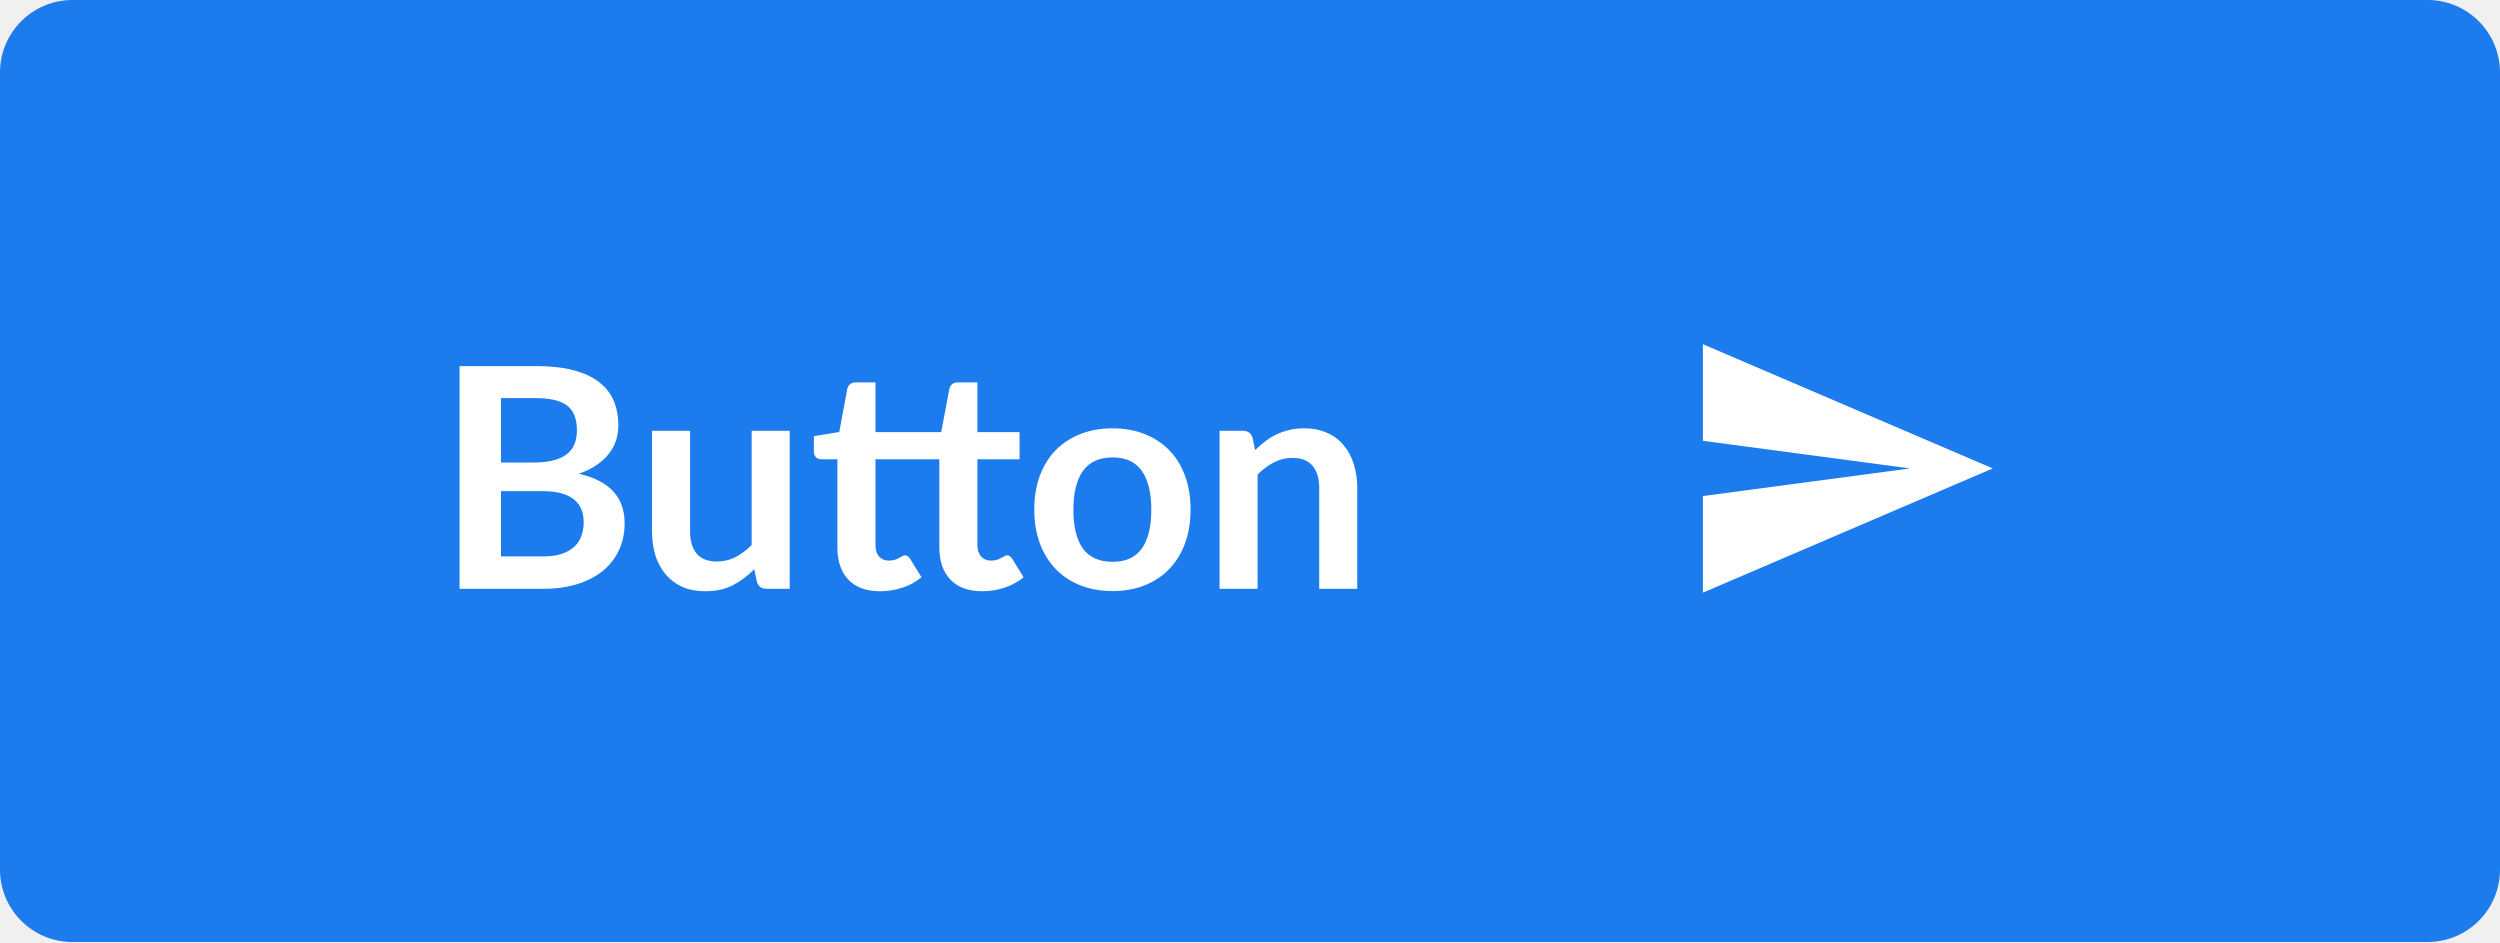
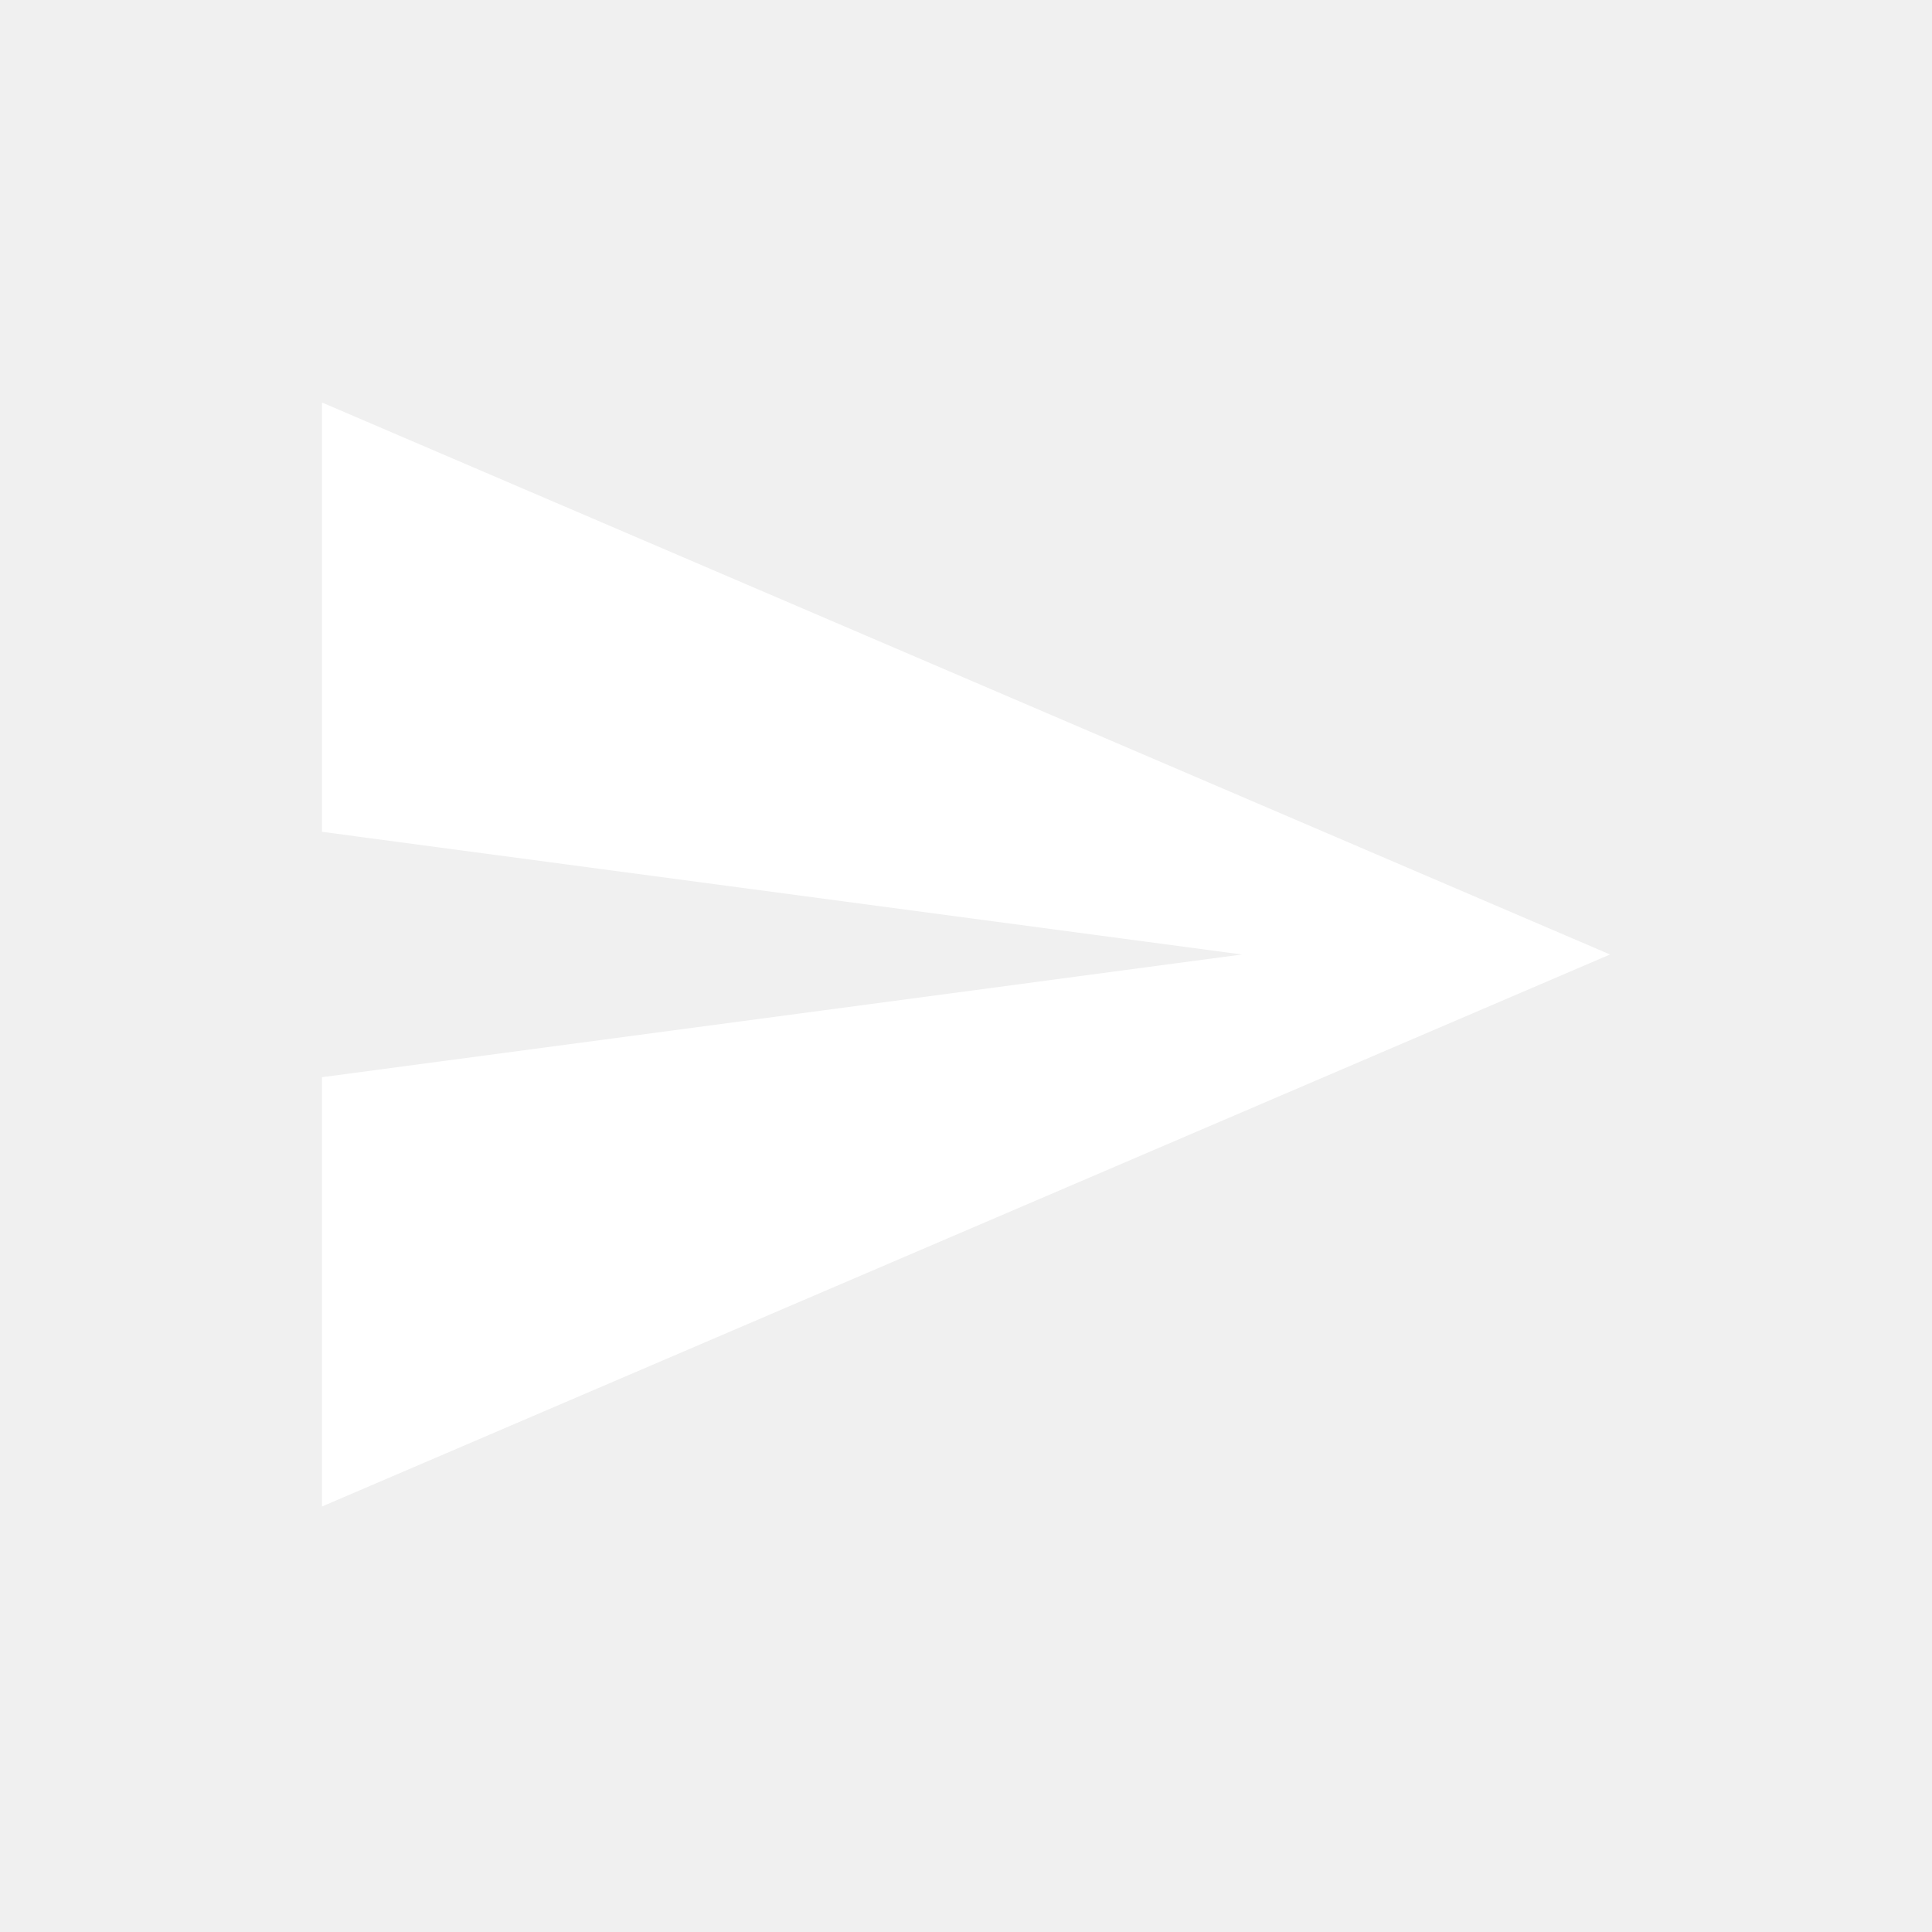
- <svg xmlns="http://www.w3.org/2000/svg" width="138" height="52" viewBox="0 0 138 52" fill="none">
-   <path d="M0 4C0 1.791 1.791 0 4 0H134C136.209 0 138 1.791 138 4V48C138 50.209 136.209 52 134 52H4C1.791 52 0 50.209 0 48V4Z" fill="#1C7CED" />
-   <path d="M29.967 30.715C30.392 30.715 30.749 30.664 31.038 30.562C31.327 30.46 31.556 30.324 31.727 30.154C31.902 29.984 32.027 29.786 32.1 29.559C32.18 29.332 32.219 29.091 32.219 28.837C32.219 28.57 32.177 28.332 32.092 28.122C32.007 27.907 31.874 27.726 31.692 27.578C31.511 27.425 31.276 27.309 30.987 27.23C30.704 27.151 30.361 27.111 29.959 27.111H27.655V30.715H29.967ZM27.655 21.977V25.53H29.474C30.256 25.53 30.845 25.388 31.242 25.105C31.644 24.822 31.846 24.371 31.846 23.753C31.846 23.113 31.664 22.657 31.302 22.385C30.939 22.113 30.372 21.977 29.602 21.977H27.655ZM29.602 20.209C30.406 20.209 31.095 20.285 31.667 20.439C32.239 20.591 32.707 20.81 33.069 21.093C33.438 21.376 33.707 21.719 33.877 22.122C34.047 22.524 34.132 22.977 34.132 23.482C34.132 23.77 34.09 24.048 34.005 24.314C33.919 24.575 33.786 24.822 33.605 25.054C33.429 25.281 33.203 25.488 32.925 25.674C32.653 25.861 32.327 26.02 31.948 26.151C33.636 26.53 34.48 27.442 34.48 28.887C34.48 29.409 34.381 29.89 34.183 30.332C33.985 30.774 33.696 31.157 33.316 31.48C32.936 31.797 32.469 32.047 31.913 32.228C31.358 32.409 30.724 32.5 30.009 32.5H25.369V20.209H29.602ZM43.591 23.779V32.5H42.307C42.03 32.5 41.854 32.373 41.781 32.117L41.636 31.421C41.279 31.783 40.885 32.078 40.455 32.304C40.024 32.526 39.517 32.636 38.933 32.636C38.457 32.636 38.035 32.557 37.666 32.398C37.304 32.234 36.998 32.004 36.748 31.709C36.499 31.415 36.309 31.066 36.179 30.664C36.054 30.256 35.992 29.808 35.992 29.321V23.779H38.092V29.321C38.092 29.854 38.213 30.267 38.457 30.562C38.706 30.851 39.078 30.995 39.571 30.995C39.933 30.995 40.273 30.916 40.59 30.758C40.908 30.593 41.208 30.369 41.492 30.086V23.779H43.591ZM48.58 32.636C47.82 32.636 47.237 32.423 46.829 31.998C46.426 31.568 46.225 30.976 46.225 30.222V25.352H45.333C45.219 25.352 45.123 25.315 45.044 25.241C44.964 25.167 44.925 25.057 44.925 24.91V24.076L46.327 23.847L46.769 21.467C46.798 21.354 46.851 21.266 46.931 21.203C47.01 21.141 47.112 21.11 47.237 21.11H48.325V23.855H51.954L52.405 21.467C52.433 21.354 52.484 21.266 52.558 21.203C52.637 21.141 52.742 21.11 52.872 21.11H53.952V23.855H56.281V25.352H53.952V30.078C53.952 30.349 54.02 30.562 54.156 30.715C54.292 30.868 54.476 30.945 54.708 30.945C54.833 30.945 54.941 30.93 55.031 30.902C55.122 30.868 55.198 30.834 55.261 30.8C55.329 30.766 55.388 30.735 55.439 30.706C55.49 30.672 55.541 30.655 55.592 30.655C55.655 30.655 55.706 30.672 55.745 30.706C55.785 30.735 55.827 30.78 55.873 30.843L56.502 31.863C56.196 32.117 55.844 32.31 55.448 32.441C55.051 32.571 54.64 32.636 54.215 32.636C53.456 32.636 52.872 32.423 52.464 31.998C52.056 31.568 51.852 30.976 51.852 30.222V25.352H48.325V30.078C48.325 30.349 48.39 30.562 48.52 30.715C48.656 30.868 48.84 30.945 49.073 30.945C49.203 30.945 49.311 30.93 49.396 30.902C49.486 30.868 49.563 30.834 49.625 30.8C49.693 30.766 49.753 30.735 49.804 30.706C49.855 30.672 49.906 30.655 49.957 30.655C50.019 30.655 50.07 30.672 50.11 30.706C50.149 30.735 50.192 30.78 50.237 30.843L50.866 31.863C50.56 32.117 50.209 32.31 49.812 32.441C49.416 32.571 49.005 32.636 48.58 32.636ZM61.419 23.643C62.065 23.643 62.651 23.748 63.178 23.957C63.711 24.167 64.164 24.465 64.538 24.85C64.918 25.235 65.21 25.706 65.413 26.261C65.618 26.816 65.719 27.437 65.719 28.122C65.719 28.814 65.618 29.437 65.413 29.992C65.21 30.548 64.918 31.021 64.538 31.412C64.164 31.803 63.711 32.103 63.178 32.313C62.651 32.523 62.065 32.627 61.419 32.627C60.767 32.627 60.175 32.523 59.642 32.313C59.109 32.103 58.653 31.803 58.273 31.412C57.9 31.021 57.608 30.548 57.398 29.992C57.194 29.437 57.092 28.814 57.092 28.122C57.092 27.437 57.194 26.816 57.398 26.261C57.608 25.706 57.9 25.235 58.273 24.85C58.653 24.465 59.109 24.167 59.642 23.957C60.175 23.748 60.767 23.643 61.419 23.643ZM61.419 31.012C62.144 31.012 62.679 30.769 63.025 30.282C63.376 29.794 63.552 29.08 63.552 28.14C63.552 27.199 63.376 26.482 63.025 25.989C62.679 25.496 62.144 25.25 61.419 25.25C60.682 25.25 60.135 25.499 59.778 25.997C59.427 26.491 59.251 27.204 59.251 28.14C59.251 29.075 59.427 29.788 59.778 30.282C60.135 30.769 60.682 31.012 61.419 31.012ZM69.285 24.85C69.46 24.674 69.644 24.513 69.837 24.366C70.035 24.212 70.242 24.085 70.458 23.983C70.679 23.875 70.914 23.793 71.163 23.736C71.412 23.674 71.684 23.643 71.979 23.643C72.455 23.643 72.877 23.725 73.246 23.89C73.614 24.048 73.92 24.275 74.164 24.57C74.413 24.858 74.6 25.207 74.725 25.615C74.855 26.017 74.92 26.462 74.92 26.95V32.5H72.821V26.95C72.821 26.417 72.699 26.006 72.455 25.717C72.212 25.422 71.84 25.275 71.342 25.275C70.979 25.275 70.639 25.357 70.322 25.521C70.004 25.686 69.704 25.91 69.421 26.193V32.5H67.321V23.779H68.605C68.877 23.779 69.055 23.907 69.14 24.162L69.285 24.85Z" fill="white" />
-   <path d="M94 32.714L110 25.857L94 19V24.333L105.429 25.857L94 27.381V32.714Z" fill="white" />
+ <svg xmlns="http://www.w3.org/2000/svg" width="24" height="24" viewBox="0 0 24 24" fill="none">
+   <path d="M4 18.714L20 11.857L4 5V10.333L15.429 11.857L4 13.381V18.714Z" fill="white" />
</svg>
